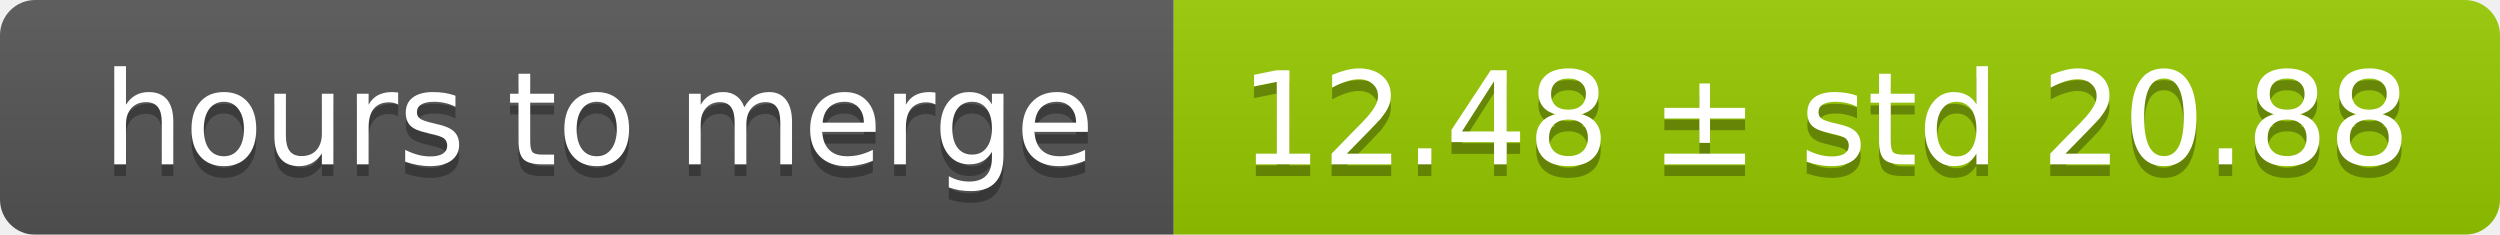
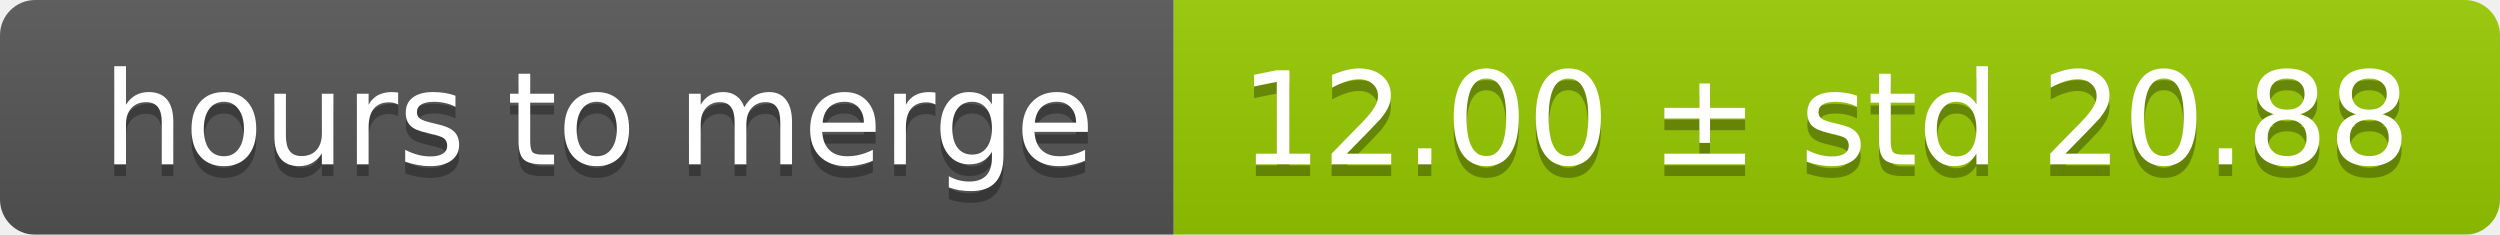
<svg xmlns="http://www.w3.org/2000/svg" width="213" height="20">
  <linearGradient id="smooth" x2="0" y2="100%">
    <stop offset="0" stop-color="#bbb" stop-opacity=".1" />
    <stop offset="1" stop-opacity=".1" />
  </linearGradient>
  <mask id="round">
    <rect width="213" height="20" rx="3" fill="#fff" />
  </mask>
  <g mask="url(#round)">
    <rect width="100" height="20" fill="#555" />
    <rect x="100" width="113" height="20" fill="#97ca00" />
    <rect width="213" height="20" fill="url(#smooth)" />
  </g>
  <g fill="#fff" text-anchor="middle" font-family="DejaVu Sans,Verdana,Geneva,sans-serif" font-size="11">
    <text x="51" y="15" fill="#010101" fill-opacity=".3">hours to merge</text>
    <text x="51" y="14">hours to merge</text>
-     <text x="155.5" y="15" fill="#010101" fill-opacity=".3">12.48 ± std 20.88</text>
-     <text x="155.5" y="14">12.48 ± std 20.88</text>
+     <text x="155.5" y="15" fill="#010101" fill-opacity=".3">12.00 ± std 20.88</text>
+     <text x="155.5" y="14">12.00 ± std 20.88</text>
  </g>
</svg>
